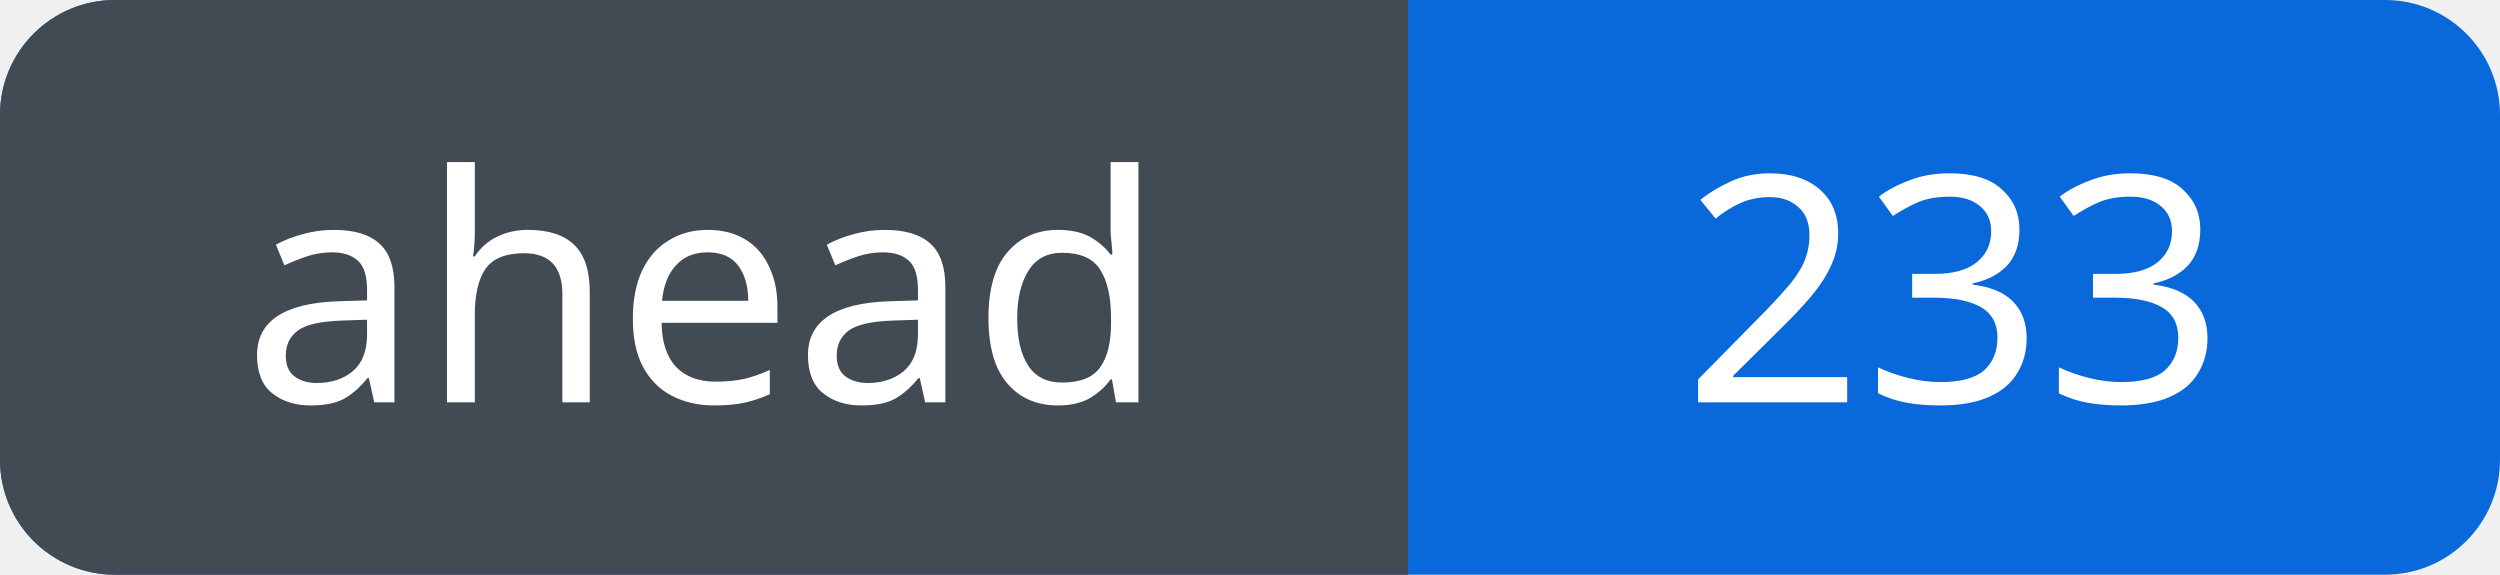
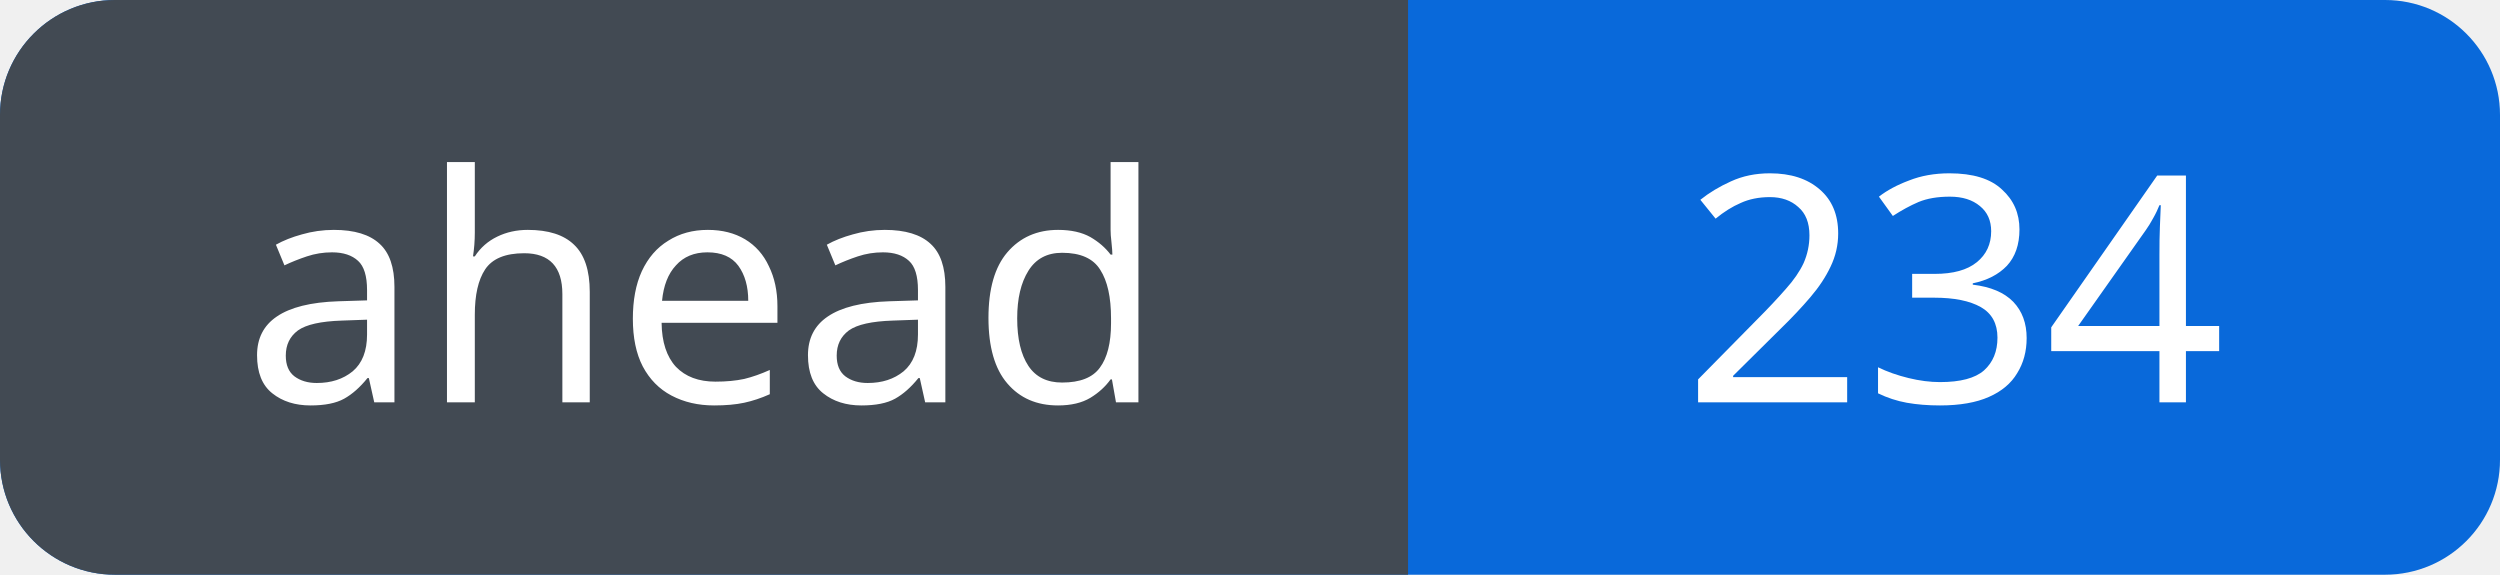
<svg xmlns="http://www.w3.org/2000/svg" width="87" height="20" viewBox="0 0 87 20" role="img" aria-labelledby="title">
  <defs>
    <clipPath id="badge">
      <rect width="87" height="20" rx="4" />
    </clipPath>
  </defs>
  <g clip-path="url(#badge)">
    <rect width="87" height="20" fill="#0969da" />
    <rect width="49" height="20" fill="#424a53" />
  </g>
  <g fill="#fff" font-family="Verdana, sans-serif" font-size="11" text-anchor="middle">
    <text x="24.5" y="14">ahead</text>
-     <text x="68.0" y="14">233</text>
+     <text x="68.0" y="14">234</text>
  </g>
</svg>
